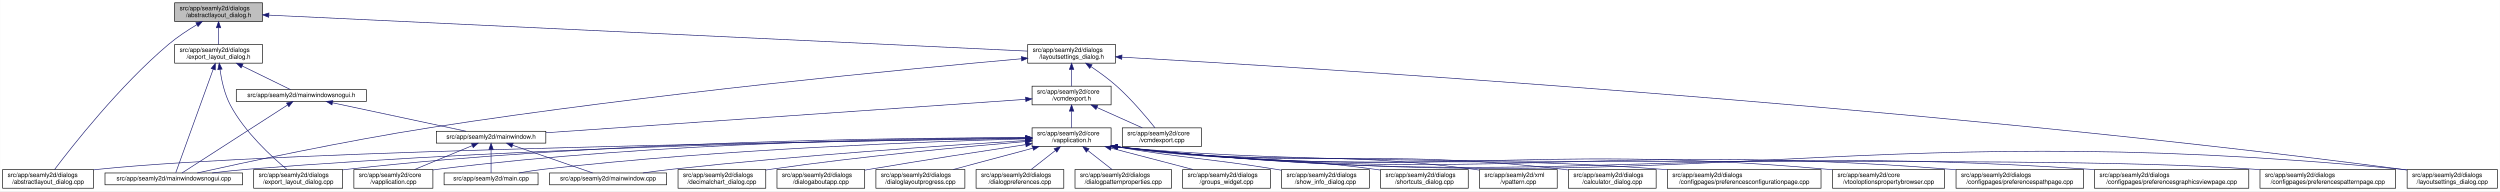
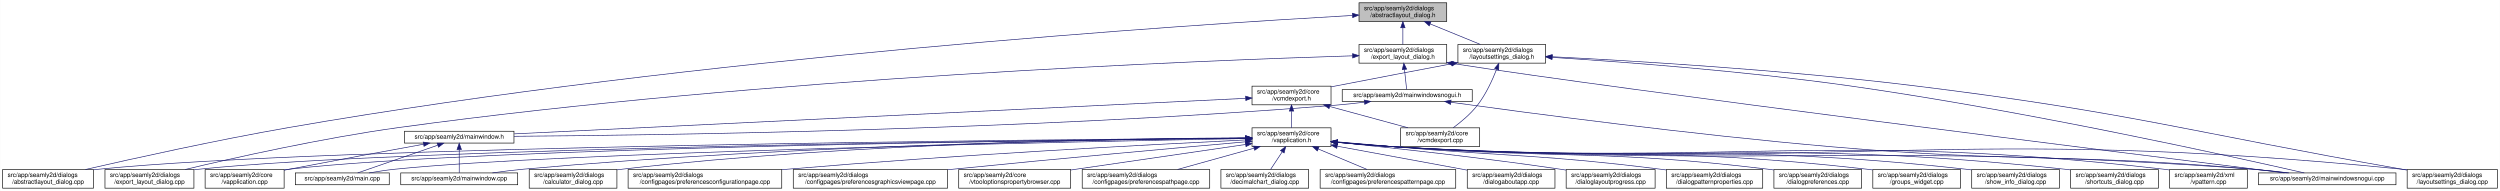
- <svg xmlns="http://www.w3.org/2000/svg" xmlns:xlink="http://www.w3.org/1999/xlink" width="4018pt" height="307pt" viewBox="0.00 0.00 4017.50 307.00">
+ <svg xmlns="http://www.w3.org/2000/svg" xmlns:xlink="http://www.w3.org/1999/xlink" width="4019pt" height="307pt" viewBox="0.00 0.00 4018.50 307.00">
  <g id="graph0" class="graph" transform="scale(1 1) rotate(0) translate(4 303)">
-     <polygon fill="white" stroke="transparent" points="-4,4 -4,-303 4013.5,-303 4013.5,4 -4,4" />
+     <polygon fill="white" stroke="transparent" points="-4,4 -4,-303 4014.5,-303 4014.5,4 -4,4" />
    <g id="node1" class="node">
      <g id="a_node1">
        <a xlink:title=" ">
-           <polygon fill="#bfbfbf" stroke="black" points="276.5,-268.5 276.5,-298.5 417.5,-298.5 417.5,-268.5 276.5,-268.5" />
-           <text text-anchor="start" x="284.5" y="-286.5" font-family="Helvetica,sans-Serif" font-size="10.00">src/app/seamly2d/dialogs</text>
-           <text text-anchor="middle" x="347" y="-275.5" font-family="Helvetica,sans-Serif" font-size="10.00">/abstractlayout_dialog.h</text>
+           <polygon fill="#bfbfbf" stroke="black" points="2180.5,-268.5 2180.5,-298.5 2321.5,-298.5 2321.5,-268.5 2180.5,-268.5" />
+           <text text-anchor="start" x="2188.5" y="-286.5" font-family="Helvetica,sans-Serif" font-size="10.00">src/app/seamly2d/dialogs</text>
+           <text text-anchor="middle" x="2251" y="-275.5" font-family="Helvetica,sans-Serif" font-size="10.00">/abstractlayout_dialog.h</text>
        </a>
      </g>
    </g>
    <g id="node2" class="node">
      <g id="a_node2">
        <a xlink:href="../../dd/db4/abstractlayout__dialog_8cpp.html" target="_top" xlink:title=" ">
          <polygon fill="white" stroke="black" points="0,-0.5 0,-30.5 146,-30.5 146,-0.5 0,-0.5" />
          <text text-anchor="start" x="8" y="-18.5" font-family="Helvetica,sans-Serif" font-size="10.00">src/app/seamly2d/dialogs</text>
          <text text-anchor="middle" x="73" y="-7.5" font-family="Helvetica,sans-Serif" font-size="10.00">/abstractlayout_dialog.cpp</text>
        </a>
      </g>
    </g>
    <g id="edge1" class="edge">
-       <path fill="none" stroke="midnightblue" d="M312.15,-263.36C297.57,-254.64 280.83,-243.66 267,-232 187.91,-165.32 110.79,-66.83 83.44,-30.56" />
-       <polygon fill="midnightblue" stroke="midnightblue" points="310.51,-266.45 320.91,-268.48 314.05,-260.41 310.51,-266.45" />
+       <path fill="none" stroke="midnightblue" d="M2169.87,-278.17C1915.93,-263.76 1114.21,-211.74 460,-98 343.65,-77.77 208.95,-47.93 133.08,-30.53" />
+       <polygon fill="midnightblue" stroke="midnightblue" points="2169.94,-281.68 2180.12,-278.75 2170.33,-274.69 2169.94,-281.68" />
    </g>
    <g id="node3" class="node">
      <g id="a_node3">
        <a xlink:href="../../d1/d8e/export__layout__dialog_8h.html" target="_top" xlink:title=" ">
-           <polygon fill="white" stroke="black" points="276.5,-201.5 276.5,-231.5 417.5,-231.5 417.5,-201.5 276.5,-201.5" />
-           <text text-anchor="start" x="284.5" y="-219.5" font-family="Helvetica,sans-Serif" font-size="10.00">src/app/seamly2d/dialogs</text>
-           <text text-anchor="middle" x="347" y="-208.5" font-family="Helvetica,sans-Serif" font-size="10.00">/export_layout_dialog.h</text>
+           <polygon fill="white" stroke="black" points="2180.5,-201.5 2180.5,-231.5 2321.5,-231.5 2321.5,-201.5 2180.5,-201.5" />
+           <text text-anchor="start" x="2188.5" y="-219.5" font-family="Helvetica,sans-Serif" font-size="10.00">src/app/seamly2d/dialogs</text>
+           <text text-anchor="middle" x="2251" y="-208.5" font-family="Helvetica,sans-Serif" font-size="10.00">/export_layout_dialog.h</text>
        </a>
      </g>
    </g>
    <g id="edge2" class="edge">
-       <path fill="none" stroke="midnightblue" d="M347,-258.11C347,-249.15 347,-239.32 347,-231.58" />
-       <polygon fill="midnightblue" stroke="midnightblue" points="343.5,-258.4 347,-268.4 350.5,-258.4 343.5,-258.4" />
+       <path fill="none" stroke="midnightblue" d="M2251,-258.11C2251,-249.15 2251,-239.32 2251,-231.58" />
+       <polygon fill="midnightblue" stroke="midnightblue" points="2247.5,-258.4 2251,-268.4 2254.5,-258.4 2247.5,-258.4" />
    </g>
    <g id="node11" class="node">
      <g id="a_node11">
        <a xlink:href="../../d3/dd8/layoutsettings__dialog_8h.html" target="_top" xlink:title=" ">
-           <polygon fill="white" stroke="black" points="1647.5,-201.5 1647.5,-231.5 1788.5,-231.5 1788.5,-201.5 1647.5,-201.5" />
-           <text text-anchor="start" x="1655.5" y="-219.5" font-family="Helvetica,sans-Serif" font-size="10.00">src/app/seamly2d/dialogs</text>
-           <text text-anchor="middle" x="1718" y="-208.5" font-family="Helvetica,sans-Serif" font-size="10.00">/layoutsettings_dialog.h</text>
+           <polygon fill="white" stroke="black" points="2339.5,-201.5 2339.5,-231.5 2480.5,-231.5 2480.5,-201.5 2339.5,-201.5" />
+           <text text-anchor="start" x="2347.5" y="-219.5" font-family="Helvetica,sans-Serif" font-size="10.00">src/app/seamly2d/dialogs</text>
+           <text text-anchor="middle" x="2410" y="-208.5" font-family="Helvetica,sans-Serif" font-size="10.00">/layoutsettings_dialog.h</text>
        </a>
      </g>
    </g>
    <g id="edge11" class="edge">
-       <path fill="none" stroke="midnightblue" d="M428.16,-278.65C675.09,-266.95 1414.63,-231.88 1647.19,-220.86" />
-       <polygon fill="midnightblue" stroke="midnightblue" points="427.65,-275.17 417.82,-279.14 427.98,-282.16 427.65,-275.17" />
+       <path fill="none" stroke="midnightblue" d="M2294.92,-264.54C2320.37,-254.14 2351.93,-241.24 2375.57,-231.58" />
+       <polygon fill="midnightblue" stroke="midnightblue" points="2293.43,-261.37 2285.5,-268.4 2296.08,-267.85 2293.43,-261.37" />
    </g>
    <g id="node4" class="node">
      <g id="a_node4">
        <a xlink:href="../../dd/d54/export__layout__dialog_8cpp.html" target="_top" xlink:title=" ">
-           <polygon fill="white" stroke="black" points="403.5,-0.5 403.5,-30.5 546.5,-30.5 546.5,-0.5 403.5,-0.5" />
-           <text text-anchor="start" x="411.5" y="-18.5" font-family="Helvetica,sans-Serif" font-size="10.00">src/app/seamly2d/dialogs</text>
-           <text text-anchor="middle" x="475" y="-7.5" font-family="Helvetica,sans-Serif" font-size="10.00">/export_layout_dialog.cpp</text>
+           <polygon fill="white" stroke="black" points="164.5,-0.5 164.5,-30.5 307.5,-30.5 307.5,-0.5 164.5,-0.5" />
+           <text text-anchor="start" x="172.5" y="-18.5" font-family="Helvetica,sans-Serif" font-size="10.00">src/app/seamly2d/dialogs</text>
+           <text text-anchor="middle" x="236" y="-7.5" font-family="Helvetica,sans-Serif" font-size="10.00">/export_layout_dialog.cpp</text>
        </a>
      </g>
    </g>
    <g id="edge3" class="edge">
-       <path fill="none" stroke="midnightblue" d="M349.32,-191.33C351.7,-174.47 356.49,-151.89 366,-134 389.11,-90.51 432.37,-50.99 456.87,-30.74" />
-       <polygon fill="midnightblue" stroke="midnightblue" points="345.82,-191.12 348.07,-201.47 352.76,-191.97 345.82,-191.12" />
+       <path fill="none" stroke="midnightblue" d="M2170.02,-213.26C1933.16,-205.94 1221.51,-178.34 637,-98 513.48,-81.02 370.86,-49.02 293.38,-30.57" />
+       <polygon fill="midnightblue" stroke="midnightblue" points="2170.16,-216.77 2180.26,-213.58 2170.38,-209.77 2170.16,-216.77" />
    </g>
    <g id="node5" class="node">
      <g id="a_node5">
+         <a xlink:href="../../d1/d82/mainwindowsnogui_8h.html" target="_top" xlink:title=" ">
+           <polygon fill="white" stroke="black" points="2153.5,-140 2153.5,-159 2362.5,-159 2362.5,-140 2153.5,-140" />
+           <text text-anchor="middle" x="2258" y="-147" font-family="Helvetica,sans-Serif" font-size="10.00">src/app/seamly2d/mainwindowsnogui.h</text>
+         </a>
+       </g>
+     </g>
+     <g id="edge4" class="edge">
+       <path fill="none" stroke="midnightblue" d="M2253.61,-191.25C2254.82,-180.02 2256.18,-167.38 2257.06,-159.19" />
+       <polygon fill="midnightblue" stroke="midnightblue" points="2250.11,-191.08 2252.52,-201.4 2257.07,-191.83 2250.11,-191.08" />
+     </g>
+     <g id="node10" class="node">
+       <g id="a_node10">
        <a xlink:href="../../d8/de8/mainwindowsnogui_8cpp.html" target="_top" xlink:title=" ">
-           <polygon fill="white" stroke="black" points="164.5,-6 164.5,-25 385.5,-25 385.5,-6 164.5,-6" />
-           <text text-anchor="middle" x="275" y="-13" font-family="Helvetica,sans-Serif" font-size="10.00">src/app/seamly2d/mainwindowsnogui.cpp</text>
-         </a>
-       </g>
-     </g>
-     <g id="edge4" class="edge">
-       <path fill="none" stroke="midnightblue" d="M338.33,-191.53C322.29,-147.21 288.7,-54.38 278.21,-25.36" />
-       <polygon fill="midnightblue" stroke="midnightblue" points="335.13,-192.98 341.82,-201.19 341.71,-190.59 335.13,-192.98" />
+           <polygon fill="white" stroke="black" points="3626.5,-6 3626.5,-25 3847.5,-25 3847.5,-6 3626.5,-6" />
+           <text text-anchor="middle" x="3737" y="-13" font-family="Helvetica,sans-Serif" font-size="10.00">src/app/seamly2d/mainwindowsnogui.cpp</text>
+         </a>
+       </g>
+     </g>
+     <g id="edge10" class="edge">
+       <path fill="none" stroke="midnightblue" d="M2331.84,-200.76C2614.51,-156.91 3426.31,-55.17 3668.22,-25.04" />
+       <polygon fill="midnightblue" stroke="midnightblue" points="2330.94,-197.35 2321.6,-202.36 2332.03,-204.27 2330.94,-197.35" />
    </g>
    <g id="node6" class="node">
      <g id="a_node6">
-         <a xlink:href="../../d1/d82/mainwindowsnogui_8h.html" target="_top" xlink:title=" ">
-           <polygon fill="white" stroke="black" points="375.5,-140 375.5,-159 584.5,-159 584.5,-140 375.5,-140" />
-           <text text-anchor="middle" x="480" y="-147" font-family="Helvetica,sans-Serif" font-size="10.00">src/app/seamly2d/mainwindowsnogui.h</text>
+         <a xlink:href="../../d9/d53/mainwindow_8h.html" target="_top" xlink:title=" ">
+           <polygon fill="white" stroke="black" points="646,-73 646,-92 822,-92 822,-73 646,-73" />
+           <text text-anchor="middle" x="734" y="-80" font-family="Helvetica,sans-Serif" font-size="10.00">src/app/seamly2d/mainwindow.h</text>
        </a>
      </g>
    </g>
    <g id="edge5" class="edge">
-       <path fill="none" stroke="midnightblue" d="M384.92,-196.97C410.47,-184.48 442.97,-168.6 462.59,-159.01" />
-       <polygon fill="midnightblue" stroke="midnightblue" points="383.31,-193.86 375.86,-201.4 386.38,-200.15 383.31,-193.86" />
-     </g>
-     <g id="edge10" class="edge">
-       <path fill="none" stroke="midnightblue" d="M458.02,-134.35C415.4,-106.9 322.68,-47.2 288.23,-25.02" />
-       <polygon fill="midnightblue" stroke="midnightblue" points="456.25,-137.37 466.55,-139.84 460.04,-131.48 456.25,-137.37" />
+       <path fill="none" stroke="midnightblue" d="M2189.1,-138.71C2174.25,-136.89 2158.62,-135.19 2144,-134 1645.03,-93.42 1044.1,-85.45 822.02,-83.88" />
+       <polygon fill="midnightblue" stroke="midnightblue" points="2188.87,-142.21 2199.23,-139.99 2189.75,-135.27 2188.87,-142.21" />
+     </g>
+     <g id="edge9" class="edge">
+       <path fill="none" stroke="midnightblue" d="M2328.25,-138.57C2451.88,-121.45 2716.5,-86.35 2941,-67 3240.76,-41.16 3317.26,-57.06 3617,-31 3635.29,-29.41 3655.1,-27.21 3673.25,-25.01" />
+       <polygon fill="midnightblue" stroke="midnightblue" points="2327.59,-135.13 2318.16,-139.98 2328.55,-142.07 2327.59,-135.13" />
    </g>
    <g id="node7" class="node">
      <g id="a_node7">
-         <a xlink:href="../../d9/d53/mainwindow_8h.html" target="_top" xlink:title=" ">
-           <polygon fill="white" stroke="black" points="697,-73 697,-92 873,-92 873,-73 697,-73" />
-           <text text-anchor="middle" x="785" y="-80" font-family="Helvetica,sans-Serif" font-size="10.00">src/app/seamly2d/mainwindow.h</text>
+         <a xlink:href="../../d3/dd8/vapplication_8cpp.html" target="_top" xlink:title=" ">
+           <polygon fill="white" stroke="black" points="325.5,-0.5 325.5,-30.5 452.5,-30.5 452.5,-0.5 325.5,-0.5" />
+           <text text-anchor="start" x="333.5" y="-18.5" font-family="Helvetica,sans-Serif" font-size="10.00">src/app/seamly2d/core</text>
+           <text text-anchor="middle" x="389" y="-7.5" font-family="Helvetica,sans-Serif" font-size="10.00">/vapplication.cpp</text>
        </a>
      </g>
    </g>
    <g id="edge6" class="edge">
-       <path fill="none" stroke="midnightblue" d="M530.19,-137.8C590.21,-125.01 689.48,-103.86 744.72,-92.08" />
-       <polygon fill="midnightblue" stroke="midnightblue" points="529.24,-134.43 520.19,-139.94 530.7,-141.27 529.24,-134.43" />
+       <path fill="none" stroke="midnightblue" d="M676.66,-71.16C621.38,-61.14 535.4,-45.37 461,-31 458.25,-30.47 455.43,-29.92 452.59,-29.36" />
+       <polygon fill="midnightblue" stroke="midnightblue" points="676.15,-74.63 686.61,-72.97 677.4,-67.74 676.15,-74.63" />
    </g>
    <g id="node8" class="node">
      <g id="a_node8">
-         <a xlink:href="../../d3/dd8/vapplication_8cpp.html" target="_top" xlink:title=" ">
-           <polygon fill="white" stroke="black" points="564.5,-0.5 564.5,-30.5 691.5,-30.5 691.5,-0.5 564.5,-0.5" />
-           <text text-anchor="start" x="572.5" y="-18.5" font-family="Helvetica,sans-Serif" font-size="10.00">src/app/seamly2d/core</text>
-           <text text-anchor="middle" x="628" y="-7.5" font-family="Helvetica,sans-Serif" font-size="10.00">/vapplication.cpp</text>
+         <a xlink:href="../../dc/d14/app_2seamly2d_2main_8cpp.html" target="_top" xlink:title=" ">
+           <polygon fill="white" stroke="black" points="470.5,-6 470.5,-25 621.5,-25 621.5,-6 470.5,-6" />
+           <text text-anchor="middle" x="546" y="-13" font-family="Helvetica,sans-Serif" font-size="10.00">src/app/seamly2d/main.cpp</text>
        </a>
      </g>
    </g>
    <g id="edge7" class="edge">
-       <path fill="none" stroke="midnightblue" d="M754.6,-68.91C728.01,-57.91 689.45,-41.94 661.88,-30.53" />
-       <polygon fill="midnightblue" stroke="midnightblue" points="753.57,-72.28 764.15,-72.87 756.25,-65.81 753.57,-72.28" />
+       <path fill="none" stroke="midnightblue" d="M699.11,-69.44C661.81,-56.54 603.63,-36.42 570.77,-25.06" />
+       <polygon fill="midnightblue" stroke="midnightblue" points="698.44,-72.91 709.04,-72.87 700.73,-66.29 698.44,-72.91" />
    </g>
    <g id="node9" class="node">
      <g id="a_node9">
-         <a xlink:href="../../dc/d14/app_2seamly2d_2main_8cpp.html" target="_top" xlink:title=" ">
-           <polygon fill="white" stroke="black" points="709.5,-6 709.5,-25 860.5,-25 860.5,-6 709.5,-6" />
-           <text text-anchor="middle" x="785" y="-13" font-family="Helvetica,sans-Serif" font-size="10.00">src/app/seamly2d/main.cpp</text>
+         <a xlink:href="../../d8/dd9/mainwindow_8cpp.html" target="_top" xlink:title=" ">
+           <polygon fill="white" stroke="black" points="640,-6 640,-25 828,-25 828,-6 640,-6" />
+           <text text-anchor="middle" x="734" y="-13" font-family="Helvetica,sans-Serif" font-size="10.00">src/app/seamly2d/mainwindow.cpp</text>
        </a>
      </g>
    </g>
    <g id="edge8" class="edge">
-       <path fill="none" stroke="midnightblue" d="M785,-62.54C785,-50.17 785,-34.62 785,-25.13" />
-       <polygon fill="midnightblue" stroke="midnightblue" points="781.5,-62.73 785,-72.73 788.5,-62.73 781.5,-62.73" />
-     </g>
-     <g id="node10" class="node">
-       <g id="a_node10">
-         <a xlink:href="../../d8/dd9/mainwindow_8cpp.html" target="_top" xlink:title=" ">
-           <polygon fill="white" stroke="black" points="879,-6 879,-25 1067,-25 1067,-6 879,-6" />
-           <text text-anchor="middle" x="973" y="-13" font-family="Helvetica,sans-Serif" font-size="10.00">src/app/seamly2d/mainwindow.cpp</text>
-         </a>
-       </g>
-     </g>
-     <g id="edge9" class="edge">
-       <path fill="none" stroke="midnightblue" d="M819.89,-69.44C857.19,-56.54 915.37,-36.42 948.23,-25.06" />
-       <polygon fill="midnightblue" stroke="midnightblue" points="818.27,-66.29 809.96,-72.87 820.56,-72.91 818.27,-66.29" />
+       <path fill="none" stroke="midnightblue" d="M734,-62.54C734,-50.17 734,-34.62 734,-25.13" />
+       <polygon fill="midnightblue" stroke="midnightblue" points="730.5,-62.73 734,-72.73 737.5,-62.73 730.5,-62.73" />
    </g>
    <g id="edge40" class="edge">
-       <path fill="none" stroke="midnightblue" d="M1637.39,-208.55C1463.42,-193.06 1040.01,-152.72 688,-98 548.8,-76.36 385.09,-41.11 312.68,-25" />
-       <polygon fill="midnightblue" stroke="midnightblue" points="1637.22,-212.05 1647.49,-209.45 1637.84,-205.08 1637.22,-212.05" />
+       <path fill="none" stroke="midnightblue" d="M2491.12,-210.75C2600.15,-203.77 2799.82,-188.94 2969,-165 3252.38,-124.91 3589.68,-50.18 3700.06,-25.02" />
+       <polygon fill="midnightblue" stroke="midnightblue" points="2490.62,-207.27 2480.86,-211.4 2491.06,-214.26 2490.62,-207.27" />
    </g>
    <g id="node12" class="node">
      <g id="a_node12">
        <a xlink:href="../../dd/d57/vcmdexport_8h.html" target="_top" xlink:title=" ">
-           <polygon fill="white" stroke="black" points="1654.5,-134.5 1654.5,-164.5 1781.5,-164.5 1781.5,-134.5 1654.5,-134.5" />
-           <text text-anchor="start" x="1662.5" y="-152.5" font-family="Helvetica,sans-Serif" font-size="10.00">src/app/seamly2d/core</text>
-           <text text-anchor="middle" x="1718" y="-141.5" font-family="Helvetica,sans-Serif" font-size="10.00">/vcmdexport.h</text>
+           <polygon fill="white" stroke="black" points="2008.5,-134.5 2008.5,-164.5 2135.5,-164.5 2135.5,-134.5 2008.5,-134.5" />
+           <text text-anchor="start" x="2016.5" y="-152.5" font-family="Helvetica,sans-Serif" font-size="10.00">src/app/seamly2d/core</text>
+           <text text-anchor="middle" x="2072" y="-141.5" font-family="Helvetica,sans-Serif" font-size="10.00">/vcmdexport.h</text>
        </a>
      </g>
    </g>
    <g id="edge12" class="edge">
-       <path fill="none" stroke="midnightblue" d="M1718,-191.11C1718,-182.15 1718,-172.32 1718,-164.58" />
-       <polygon fill="midnightblue" stroke="midnightblue" points="1714.5,-191.4 1718,-201.4 1721.5,-191.4 1714.5,-191.4" />
-     </g>
-     <g id="node26" class="node">
-       <g id="a_node26">
+       <path fill="none" stroke="midnightblue" d="M2329.42,-200.44C2276.65,-190.52 2206.19,-177.17 2144,-165 2141.25,-164.46 2138.44,-163.91 2135.6,-163.35" />
+       <polygon fill="midnightblue" stroke="midnightblue" points="2328.92,-203.91 2339.39,-202.32 2330.21,-197.03 2328.92,-203.91" />
+     </g>
+     <g id="node25" class="node">
+       <g id="a_node25">
        <a xlink:href="../../d0/dfa/layoutsettings__dialog_8cpp.html" target="_top" xlink:title=" ">
-           <polygon fill="white" stroke="black" points="3864.5,-0.5 3864.5,-30.5 4009.5,-30.5 4009.5,-0.5 3864.5,-0.5" />
-           <text text-anchor="start" x="3872.5" y="-18.5" font-family="Helvetica,sans-Serif" font-size="10.00">src/app/seamly2d/dialogs</text>
-           <text text-anchor="middle" x="3937" y="-7.5" font-family="Helvetica,sans-Serif" font-size="10.00">/layoutsettings_dialog.cpp</text>
+           <polygon fill="white" stroke="black" points="3865.5,-0.5 3865.5,-30.5 4010.5,-30.5 4010.5,-0.5 3865.5,-0.5" />
+           <text text-anchor="start" x="3873.5" y="-18.5" font-family="Helvetica,sans-Serif" font-size="10.00">src/app/seamly2d/dialogs</text>
+           <text text-anchor="middle" x="3938" y="-7.5" font-family="Helvetica,sans-Serif" font-size="10.00">/layoutsettings_dialog.cpp</text>
        </a>
      </g>
    </g>
    <g id="edge39" class="edge">
-       <path fill="none" stroke="midnightblue" d="M1799,-211.11C2082.59,-195.19 3056.74,-135.83 3855,-31 3858.01,-30.6 3861.08,-30.18 3864.17,-29.72" />
-       <polygon fill="midnightblue" stroke="midnightblue" points="1798.6,-207.63 1788.81,-211.68 1798.99,-214.62 1798.6,-207.63" />
+       <path fill="none" stroke="midnightblue" d="M2491.25,-211.77C2616.65,-205.47 2864.74,-190.81 3074,-165 3424.4,-121.79 3509.23,-91.88 3857,-31 3859.67,-30.53 3862.4,-30.05 3865.15,-29.57" />
+       <polygon fill="midnightblue" stroke="midnightblue" points="2490.78,-208.29 2480.97,-212.29 2491.13,-215.29 2490.78,-208.29" />
    </g>
    <g id="node30" class="node">
      <g id="a_node30">
        <a xlink:href="../../df/d9b/vcmdexport_8cpp.html" target="_top" xlink:title=" ">
-           <polygon fill="white" stroke="black" points="1799.5,-67.5 1799.5,-97.5 1926.5,-97.5 1926.5,-67.5 1799.5,-67.5" />
-           <text text-anchor="start" x="1807.5" y="-85.5" font-family="Helvetica,sans-Serif" font-size="10.00">src/app/seamly2d/core</text>
-           <text text-anchor="middle" x="1863" y="-74.5" font-family="Helvetica,sans-Serif" font-size="10.00">/vcmdexport.cpp</text>
+           <polygon fill="white" stroke="black" points="2247.5,-67.5 2247.5,-97.5 2374.5,-97.5 2374.5,-67.5 2247.5,-67.5" />
+           <text text-anchor="start" x="2255.5" y="-85.5" font-family="Helvetica,sans-Serif" font-size="10.00">src/app/seamly2d/core</text>
+           <text text-anchor="middle" x="2311" y="-74.5" font-family="Helvetica,sans-Serif" font-size="10.00">/vcmdexport.cpp</text>
        </a>
      </g>
    </g>
    <g id="edge38" class="edge">
-       <path fill="none" stroke="midnightblue" d="M1749.4,-195.76C1762.47,-186.98 1777.48,-176.12 1790,-165 1814.15,-143.56 1838.42,-114.66 1852,-97.65" />
-       <polygon fill="midnightblue" stroke="midnightblue" points="1747.14,-193.06 1740.72,-201.49 1750.99,-198.91 1747.14,-193.06" />
+       <path fill="none" stroke="midnightblue" d="M2401.63,-191.45C2394.96,-174.37 2384.52,-151.46 2371,-134 2360,-119.79 2344.39,-106.81 2331.85,-97.56" />
+       <polygon fill="midnightblue" stroke="midnightblue" points="2398.5,-193.08 2405.28,-201.23 2405.06,-190.63 2398.5,-193.08" />
    </g>
    <g id="edge37" class="edge">
-       <path fill="none" stroke="midnightblue" d="M1644.14,-143.35C1474.23,-131.52 1056.24,-102.4 873.23,-89.65" />
-       <polygon fill="midnightblue" stroke="midnightblue" points="1644.02,-146.85 1654.24,-144.06 1644.51,-139.87 1644.02,-146.85" />
+       <path fill="none" stroke="midnightblue" d="M1998.13,-144.91C1768.92,-133.78 1070.34,-99.84 822.42,-87.8" />
+       <polygon fill="midnightblue" stroke="midnightblue" points="1998.21,-148.42 2008.37,-145.41 1998.55,-141.43 1998.21,-148.42" />
    </g>
    <g id="node13" class="node">
      <g id="a_node13">
        <a xlink:href="../../d9/d02/vapplication_8h.html" target="_top" xlink:title=" ">
-           <polygon fill="white" stroke="black" points="1654.5,-67.5 1654.5,-97.5 1781.5,-97.5 1781.5,-67.5 1654.5,-67.5" />
-           <text text-anchor="start" x="1662.5" y="-85.5" font-family="Helvetica,sans-Serif" font-size="10.00">src/app/seamly2d/core</text>
-           <text text-anchor="middle" x="1718" y="-74.5" font-family="Helvetica,sans-Serif" font-size="10.00">/vapplication.h</text>
+           <polygon fill="white" stroke="black" points="2008.5,-67.5 2008.5,-97.5 2135.5,-97.5 2135.5,-67.5 2008.5,-67.5" />
+           <text text-anchor="start" x="2016.5" y="-85.5" font-family="Helvetica,sans-Serif" font-size="10.00">src/app/seamly2d/core</text>
+           <text text-anchor="middle" x="2072" y="-74.5" font-family="Helvetica,sans-Serif" font-size="10.00">/vapplication.h</text>
        </a>
      </g>
    </g>
    <g id="edge13" class="edge">
-       <path fill="none" stroke="midnightblue" d="M1718,-124.11C1718,-115.15 1718,-105.32 1718,-97.58" />
-       <polygon fill="midnightblue" stroke="midnightblue" points="1714.5,-124.4 1718,-134.4 1721.5,-124.4 1714.5,-124.4" />
+       <path fill="none" stroke="midnightblue" d="M2072,-124.11C2072,-115.15 2072,-105.32 2072,-97.58" />
+       <polygon fill="midnightblue" stroke="midnightblue" points="2068.5,-124.4 2072,-134.4 2075.5,-124.4 2068.5,-124.4" />
    </g>
    <g id="edge36" class="edge">
-       <path fill="none" stroke="midnightblue" d="M1758.67,-130.27C1781.76,-119.92 1810.24,-107.15 1831.6,-97.58" />
-       <polygon fill="midnightblue" stroke="midnightblue" points="1757.16,-127.11 1749.46,-134.4 1760.02,-133.5 1757.16,-127.11" />
+       <path fill="none" stroke="midnightblue" d="M2133.22,-131.85C2172.19,-121.25 2222.1,-107.68 2259.12,-97.61" />
+       <polygon fill="midnightblue" stroke="midnightblue" points="2132.3,-128.47 2123.57,-134.48 2134.13,-135.23 2132.3,-128.47" />
+     </g>
+     <g id="edge15" class="edge">
+       <path fill="none" stroke="midnightblue" d="M1998.4,-81.03C1692.75,-78.83 522.44,-68.12 155,-31 152.12,-30.71 149.2,-30.38 146.24,-30.01" />
+       <polygon fill="midnightblue" stroke="midnightblue" points="1998.45,-84.53 2008.48,-81.1 1998.5,-77.53 1998.45,-84.53" />
+     </g>
+     <g id="edge27" class="edge">
+       <path fill="none" stroke="midnightblue" d="M1998,-80.86C1708.18,-78.11 649.91,-65.86 316,-31 313.33,-30.72 310.62,-30.4 307.88,-30.06" />
+       <polygon fill="midnightblue" stroke="midnightblue" points="1998.35,-84.36 2008.39,-80.95 1998.42,-77.36 1998.35,-84.36" />
    </g>
    <g id="edge14" class="edge">
-       <path fill="none" stroke="midnightblue" d="M1644.17,-80.51C1375.36,-76.7 449.27,-61.61 155,-31 152.12,-30.7 149.2,-30.36 146.24,-29.99" />
-       <polygon fill="midnightblue" stroke="midnightblue" points="1644.16,-84.01 1654.21,-80.65 1644.26,-77.01 1644.16,-84.01" />
-     </g>
-     <g id="edge27" class="edge">
-       <path fill="none" stroke="midnightblue" d="M1644.3,-81.77C1460.06,-81.68 964.77,-76.82 555,-31 552.33,-30.7 549.62,-30.37 546.89,-30.01" />
-       <polygon fill="midnightblue" stroke="midnightblue" points="1644.42,-85.27 1654.42,-81.77 1644.42,-78.27 1644.42,-85.27" />
+       <path fill="none" stroke="midnightblue" d="M1998.21,-80.83C1724.13,-78.08 764.78,-66.1 461,-31 458.21,-30.68 455.37,-30.3 452.51,-29.89" />
+       <polygon fill="midnightblue" stroke="midnightblue" points="1998.41,-84.33 2008.45,-80.93 1998.48,-77.33 1998.41,-84.33" />
+     </g>
+     <g id="edge32" class="edge">
+       <path fill="none" stroke="midnightblue" d="M1998.05,-80.22C1742.88,-75.59 900.26,-58.56 631,-31 617.3,-29.6 602.47,-27.33 589.09,-25" />
+       <polygon fill="midnightblue" stroke="midnightblue" points="1998.25,-83.72 2008.32,-80.4 1998.38,-76.72 1998.25,-83.72" />
+     </g>
+     <g id="edge35" class="edge">
+       <path fill="none" stroke="midnightblue" d="M1997.97,-81.02C1805.93,-79.24 1276.12,-70.79 837,-31 820.81,-29.53 803.28,-27.31 787.34,-25.03" />
+       <polygon fill="midnightblue" stroke="midnightblue" points="1998.19,-84.53 2008.22,-81.12 1998.26,-77.53 1998.19,-84.53" />
    </g>
    <g id="edge33" class="edge">
-       <path fill="none" stroke="midnightblue" d="M1644.01,-80.83C1442.86,-78.55 869.27,-68.95 394,-31 375.33,-29.51 355.08,-27.27 336.66,-25" />
-       <polygon fill="midnightblue" stroke="midnightblue" points="1644.12,-84.33 1654.16,-80.95 1644.2,-77.33 1644.12,-84.33" />
-     </g>
-     <g id="edge16" class="edge">
-       <path fill="none" stroke="midnightblue" d="M1644.05,-81.6C1475.76,-81.01 1051.51,-74.86 700,-31 697.22,-30.65 694.38,-30.26 691.52,-29.83" />
-       <polygon fill="midnightblue" stroke="midnightblue" points="1644.27,-85.1 1654.28,-81.63 1644.29,-78.1 1644.27,-85.1" />
-     </g>
-     <g id="edge30" class="edge">
-       <path fill="none" stroke="midnightblue" d="M1644.22,-79.82C1496.71,-75.87 1155.1,-63.71 870,-31 856.76,-29.48 842.46,-27.27 829.42,-25.02" />
-       <polygon fill="midnightblue" stroke="midnightblue" points="1644.41,-83.33 1654.5,-80.09 1644.59,-76.33 1644.41,-83.33" />
-     </g>
-     <g id="edge35" class="edge">
-       <path fill="none" stroke="midnightblue" d="M1643.95,-77.16C1524.32,-69.81 1281.18,-53.49 1076,-31 1060.74,-29.33 1044.26,-27.17 1029.05,-25.03" />
-       <polygon fill="midnightblue" stroke="midnightblue" points="1643.9,-80.66 1654.09,-77.78 1644.32,-73.67 1643.9,-80.66" />
+       <path fill="none" stroke="midnightblue" d="M2145.76,-74.09C2174.51,-71.45 2207.77,-68.71 2238,-67 2850.12,-32.31 3005.54,-75.82 3617,-31 3636.15,-29.6 3656.94,-27.34 3675.75,-25.03" />
+       <polygon fill="midnightblue" stroke="midnightblue" points="2145.42,-70.6 2135.78,-75.01 2146.07,-77.57 2145.42,-70.6" />
    </g>
    <g id="node14" class="node">
      <g id="a_node14">
        <a xlink:href="../../d7/dfa/calculator__dialog_8cpp.html" target="_top" xlink:title=" ">
-           <polygon fill="white" stroke="black" points="2516.5,-0.5 2516.5,-30.5 2657.5,-30.5 2657.5,-0.5 2516.5,-0.5" />
-           <text text-anchor="start" x="2524.5" y="-18.5" font-family="Helvetica,sans-Serif" font-size="10.00">src/app/seamly2d/dialogs</text>
-           <text text-anchor="middle" x="2587" y="-7.5" font-family="Helvetica,sans-Serif" font-size="10.00">/calculator_dialog.cpp</text>
-         </a>
-       </g>
-     </g>
-     <g id="edge15" class="edge">
-       <path fill="none" stroke="midnightblue" d="M1791.44,-66.95C2108.34,-28.21 2193.28,-67.15 2507,-31 2510.08,-30.64 2513.23,-30.24 2516.4,-29.81" />
-       <polygon fill="midnightblue" stroke="midnightblue" points="1791.01,-63.47 1781.52,-68.18 1791.87,-70.42 1791.01,-63.47" />
+           <polygon fill="white" stroke="black" points="846.5,-0.5 846.5,-30.5 987.5,-30.5 987.5,-0.5 846.5,-0.5" />
+           <text text-anchor="start" x="854.5" y="-18.5" font-family="Helvetica,sans-Serif" font-size="10.00">src/app/seamly2d/dialogs</text>
+           <text text-anchor="middle" x="917" y="-7.5" font-family="Helvetica,sans-Serif" font-size="10.00">/calculator_dialog.cpp</text>
+         </a>
+       </g>
+     </g>
+     <g id="edge16" class="edge">
+       <path fill="none" stroke="midnightblue" d="M1998.29,-81.45C1823.61,-80.59 1371.03,-74.02 996,-31 993.23,-30.68 990.41,-30.33 987.56,-29.94" />
+       <polygon fill="midnightblue" stroke="midnightblue" points="1998.38,-84.95 2008.39,-81.5 1998.41,-77.95 1998.38,-84.95" />
    </g>
    <g id="node15" class="node">
      <g id="a_node15">
        <a xlink:href="../../d2/d2d/preferencesconfigurationpage_8cpp.html" target="_top" xlink:title=" ">
-           <polygon fill="white" stroke="black" points="2675.5,-0.5 2675.5,-30.5 2922.5,-30.5 2922.5,-0.5 2675.5,-0.5" />
-           <text text-anchor="start" x="2683.5" y="-18.5" font-family="Helvetica,sans-Serif" font-size="10.00">src/app/seamly2d/dialogs</text>
-           <text text-anchor="middle" x="2799" y="-7.5" font-family="Helvetica,sans-Serif" font-size="10.00">/configpages/preferencesconfigurationpage.cpp</text>
+           <polygon fill="white" stroke="black" points="1005.5,-0.5 1005.5,-30.5 1252.5,-30.5 1252.5,-0.5 1005.5,-0.5" />
+           <text text-anchor="start" x="1013.5" y="-18.5" font-family="Helvetica,sans-Serif" font-size="10.00">src/app/seamly2d/dialogs</text>
+           <text text-anchor="middle" x="1129" y="-7.5" font-family="Helvetica,sans-Serif" font-size="10.00">/configpages/preferencesconfigurationpage.cpp</text>
        </a>
      </g>
    </g>
    <g id="edge17" class="edge">
-       <path fill="none" stroke="midnightblue" d="M1791.59,-66.94C2178.6,-21.06 2280.75,-59.88 2666,-31 2669.13,-30.77 2672.29,-30.52 2675.49,-30.25" />
-       <polygon fill="midnightblue" stroke="midnightblue" points="1791.03,-63.48 1781.52,-68.14 1791.86,-70.43 1791.03,-63.48" />
+       <path fill="none" stroke="midnightblue" d="M1998.03,-78.04C1855.48,-71.11 1532.83,-54.19 1262,-31 1258.88,-30.73 1255.71,-30.45 1252.52,-30.16" />
+       <polygon fill="midnightblue" stroke="midnightblue" points="1998.24,-81.55 2008.39,-78.54 1998.57,-74.56 1998.24,-81.55" />
    </g>
    <g id="node16" class="node">
      <g id="a_node16">
-         <a xlink:href="../../d2/d00/vtooloptionspropertybrowser_8cpp.html" target="_top" xlink:title=" ">
-           <polygon fill="white" stroke="black" points="2941,-0.5 2941,-30.5 3121,-30.5 3121,-0.5 2941,-0.5" />
-           <text text-anchor="start" x="2949" y="-18.5" font-family="Helvetica,sans-Serif" font-size="10.00">src/app/seamly2d/core</text>
-           <text text-anchor="middle" x="3031" y="-7.5" font-family="Helvetica,sans-Serif" font-size="10.00">/vtooloptionspropertybrowser.cpp</text>
+         <a xlink:href="../../d9/d70/preferencesgraphicsviewpage_8cpp.html" target="_top" xlink:title=" ">
+           <polygon fill="white" stroke="black" points="1271,-0.5 1271,-30.5 1519,-30.5 1519,-0.5 1271,-0.5" />
+           <text text-anchor="start" x="1279" y="-18.5" font-family="Helvetica,sans-Serif" font-size="10.00">src/app/seamly2d/dialogs</text>
+           <text text-anchor="middle" x="1395" y="-7.5" font-family="Helvetica,sans-Serif" font-size="10.00">/configpages/preferencesgraphicsviewpage.cpp</text>
        </a>
      </g>
    </g>
    <g id="edge18" class="edge">
-       <path fill="none" stroke="midnightblue" d="M1791.61,-66.95C2296.2,-9.55 2429.51,-75.57 2932,-31 2934.94,-30.74 2937.93,-30.45 2940.94,-30.13" />
-       <polygon fill="midnightblue" stroke="midnightblue" points="1791.05,-63.49 1781.51,-68.11 1791.85,-70.45 1791.05,-63.49" />
+       <path fill="none" stroke="midnightblue" d="M1998.18,-75.02C1893.52,-65.76 1696.05,-47.96 1528,-31 1525.11,-30.71 1522.19,-30.41 1519.24,-30.11" />
+       <polygon fill="midnightblue" stroke="midnightblue" points="1998.05,-78.53 2008.32,-75.92 1998.66,-71.55 1998.05,-78.53" />
    </g>
    <g id="node17" class="node">
      <g id="a_node17">
-         <a xlink:href="../../dc/d20/preferencespathpage_8cpp.html" target="_top" xlink:title=" ">
-           <polygon fill="white" stroke="black" points="3139.5,-0.5 3139.5,-30.5 3344.5,-30.5 3344.5,-0.5 3139.5,-0.5" />
-           <text text-anchor="start" x="3147.5" y="-18.5" font-family="Helvetica,sans-Serif" font-size="10.00">src/app/seamly2d/dialogs</text>
-           <text text-anchor="middle" x="3242" y="-7.5" font-family="Helvetica,sans-Serif" font-size="10.00">/configpages/preferencespathpage.cpp</text>
+         <a xlink:href="../../d2/d00/vtooloptionspropertybrowser_8cpp.html" target="_top" xlink:title=" ">
+           <polygon fill="white" stroke="black" points="1537,-0.5 1537,-30.5 1717,-30.5 1717,-0.5 1537,-0.5" />
+           <text text-anchor="start" x="1545" y="-18.5" font-family="Helvetica,sans-Serif" font-size="10.00">src/app/seamly2d/core</text>
+           <text text-anchor="middle" x="1627" y="-7.5" font-family="Helvetica,sans-Serif" font-size="10.00">/vtooloptionspropertybrowser.cpp</text>
        </a>
      </g>
    </g>
    <g id="edge19" class="edge">
-       <path fill="none" stroke="midnightblue" d="M1791.58,-66.96C2383.73,-0.81 2539.37,-77.05 3130,-31 3133.03,-30.76 3136.1,-30.5 3139.2,-30.22" />
-       <polygon fill="midnightblue" stroke="midnightblue" points="1791.06,-63.5 1781.51,-68.09 1791.84,-70.45 1791.06,-63.5" />
+       <path fill="none" stroke="midnightblue" d="M1998.18,-70.74C1928.12,-60.52 1819.89,-44.73 1726,-31 1723.08,-30.57 1720.11,-30.14 1717.11,-29.7" />
+       <polygon fill="midnightblue" stroke="midnightblue" points="1997.83,-74.22 2008.23,-72.2 1998.84,-67.3 1997.83,-74.22" />
    </g>
    <g id="node18" class="node">
      <g id="a_node18">
-         <a xlink:href="../../d9/d70/preferencesgraphicsviewpage_8cpp.html" target="_top" xlink:title=" ">
-           <polygon fill="white" stroke="black" points="3362,-0.5 3362,-30.5 3610,-30.5 3610,-0.5 3362,-0.5" />
-           <text text-anchor="start" x="3370" y="-18.5" font-family="Helvetica,sans-Serif" font-size="10.00">src/app/seamly2d/dialogs</text>
-           <text text-anchor="middle" x="3486" y="-7.5" font-family="Helvetica,sans-Serif" font-size="10.00">/configpages/preferencesgraphicsviewpage.cpp</text>
+         <a xlink:href="../../dc/d20/preferencespathpage_8cpp.html" target="_top" xlink:title=" ">
+           <polygon fill="white" stroke="black" points="1735.5,-0.5 1735.5,-30.5 1940.5,-30.5 1940.5,-0.5 1735.5,-0.5" />
+           <text text-anchor="start" x="1743.5" y="-18.5" font-family="Helvetica,sans-Serif" font-size="10.00">src/app/seamly2d/dialogs</text>
+           <text text-anchor="middle" x="1838" y="-7.5" font-family="Helvetica,sans-Serif" font-size="10.00">/configpages/preferencespathpage.cpp</text>
        </a>
      </g>
    </g>
    <g id="edge20" class="edge">
-       <path fill="none" stroke="midnightblue" d="M1791.46,-66.98C2482.74,9.11 2663.53,-76.78 3354,-31 3356.53,-30.83 3359.09,-30.65 3361.66,-30.46" />
-       <polygon fill="midnightblue" stroke="midnightblue" points="1791.06,-63.5 1781.51,-68.08 1791.83,-70.46 1791.06,-63.5" />
+       <path fill="none" stroke="midnightblue" d="M2011.57,-64.71C1973.49,-54.14 1924.89,-40.63 1888.8,-30.61" />
+       <polygon fill="midnightblue" stroke="midnightblue" points="2010.94,-68.17 2021.51,-67.48 2012.82,-61.43 2010.94,-68.17" />
    </g>
    <g id="node19" class="node">
      <g id="a_node19">
-         <a xlink:href="../../dc/d63/preferencespatternpage_8cpp.html" target="_top" xlink:title=" ">
-           <polygon fill="white" stroke="black" points="3628,-0.5 3628,-30.5 3846,-30.5 3846,-0.5 3628,-0.5" />
-           <text text-anchor="start" x="3636" y="-18.5" font-family="Helvetica,sans-Serif" font-size="10.00">src/app/seamly2d/dialogs</text>
-           <text text-anchor="middle" x="3737" y="-7.5" font-family="Helvetica,sans-Serif" font-size="10.00">/configpages/preferencespatternpage.cpp</text>
+         <a xlink:href="../../dd/dc2/decimalchart__dialog_8cpp.html" target="_top" xlink:title=" ">
+           <polygon fill="white" stroke="black" points="1958.5,-0.5 1958.5,-30.5 2099.5,-30.5 2099.5,-0.5 1958.5,-0.5" />
+           <text text-anchor="start" x="1966.5" y="-18.5" font-family="Helvetica,sans-Serif" font-size="10.00">src/app/seamly2d/dialogs</text>
+           <text text-anchor="middle" x="2029" y="-7.5" font-family="Helvetica,sans-Serif" font-size="10.00">/decimalchart_dialog.cpp</text>
        </a>
      </g>
    </g>
    <g id="edge21" class="edge">
-       <path fill="none" stroke="midnightblue" d="M1791.6,-66.99C2210.49,-23.29 3216.77,-59.6 3619,-31 3621.88,-30.8 3624.8,-30.57 3627.75,-30.33" />
-       <polygon fill="midnightblue" stroke="midnightblue" points="1791.08,-63.52 1781.51,-68.07 1791.82,-70.48 1791.08,-63.52" />
+       <path fill="none" stroke="midnightblue" d="M2057.03,-58.87C2050.8,-49.46 2043.77,-38.83 2038.31,-30.58" />
+       <polygon fill="midnightblue" stroke="midnightblue" points="2054.23,-60.99 2062.67,-67.4 2060.07,-57.12 2054.23,-60.99" />
    </g>
    <g id="node20" class="node">
      <g id="a_node20">
-         <a xlink:href="../../dd/dc2/decimalchart__dialog_8cpp.html" target="_top" xlink:title=" ">
-           <polygon fill="white" stroke="black" points="1085.5,-0.5 1085.5,-30.5 1226.5,-30.5 1226.5,-0.5 1085.5,-0.5" />
-           <text text-anchor="start" x="1093.5" y="-18.5" font-family="Helvetica,sans-Serif" font-size="10.00">src/app/seamly2d/dialogs</text>
-           <text text-anchor="middle" x="1156" y="-7.5" font-family="Helvetica,sans-Serif" font-size="10.00">/decimalchart_dialog.cpp</text>
+         <a xlink:href="../../dc/d63/preferencespatternpage_8cpp.html" target="_top" xlink:title=" ">
+           <polygon fill="white" stroke="black" points="2118,-0.5 2118,-30.5 2336,-30.5 2336,-0.5 2118,-0.5" />
+           <text text-anchor="start" x="2126" y="-18.5" font-family="Helvetica,sans-Serif" font-size="10.00">src/app/seamly2d/dialogs</text>
+           <text text-anchor="middle" x="2227" y="-7.5" font-family="Helvetica,sans-Serif" font-size="10.00">/configpages/preferencespatternpage.cpp</text>
        </a>
      </g>
    </g>
    <g id="edge22" class="edge">
-       <path fill="none" stroke="midnightblue" d="M1644.05,-75.56C1549.09,-67.52 1379.33,-51.76 1235,-31 1232.24,-30.6 1229.43,-30.18 1226.59,-29.74" />
-       <polygon fill="midnightblue" stroke="midnightblue" points="1643.87,-79.06 1654.13,-76.41 1644.46,-72.08 1643.87,-79.06" />
+       <path fill="none" stroke="midnightblue" d="M2115.15,-63.41C2139.89,-53.03 2170.5,-40.2 2193.43,-30.58" />
+       <polygon fill="midnightblue" stroke="midnightblue" points="2113.5,-60.3 2105.63,-67.4 2116.21,-66.76 2113.5,-60.3" />
    </g>
    <g id="node21" class="node">
      <g id="a_node21">
        <a xlink:href="../../dd/d64/dialogaboutapp_8cpp.html" target="_top" xlink:title=" ">
-           <polygon fill="white" stroke="black" points="1244.5,-0.5 1244.5,-30.5 1385.5,-30.5 1385.5,-0.5 1244.5,-0.5" />
-           <text text-anchor="start" x="1252.5" y="-18.5" font-family="Helvetica,sans-Serif" font-size="10.00">src/app/seamly2d/dialogs</text>
-           <text text-anchor="middle" x="1315" y="-7.5" font-family="Helvetica,sans-Serif" font-size="10.00">/dialogaboutapp.cpp</text>
+           <polygon fill="white" stroke="black" points="2354.5,-0.5 2354.5,-30.5 2495.5,-30.5 2495.5,-0.5 2354.5,-0.5" />
+           <text text-anchor="start" x="2362.5" y="-18.5" font-family="Helvetica,sans-Serif" font-size="10.00">src/app/seamly2d/dialogs</text>
+           <text text-anchor="middle" x="2425" y="-7.5" font-family="Helvetica,sans-Serif" font-size="10.00">/dialogaboutapp.cpp</text>
        </a>
      </g>
    </g>
    <g id="edge23" class="edge">
-       <path fill="none" stroke="midnightblue" d="M1644.03,-70.55C1578.3,-60.68 1479.64,-45.53 1394,-31 1391.25,-30.53 1388.45,-30.05 1385.62,-29.56" />
-       <polygon fill="midnightblue" stroke="midnightblue" points="1643.88,-74.07 1654.29,-72.09 1644.92,-67.14 1643.88,-74.07" />
+       <path fill="none" stroke="midnightblue" d="M2145.52,-67.96C2206.91,-56.66 2293.87,-40.65 2354.42,-29.5" />
+       <polygon fill="midnightblue" stroke="midnightblue" points="2144.72,-64.55 2135.52,-69.8 2145.99,-71.44 2144.72,-64.55" />
    </g>
    <g id="node22" class="node">
      <g id="a_node22">
        <a xlink:href="../../d6/d89/dialoglayoutprogress_8cpp.html" target="_top" xlink:title=" ">
-           <polygon fill="white" stroke="black" points="1403.5,-0.5 1403.5,-30.5 1546.5,-30.5 1546.5,-0.5 1403.5,-0.5" />
-           <text text-anchor="start" x="1411.5" y="-18.5" font-family="Helvetica,sans-Serif" font-size="10.00">src/app/seamly2d/dialogs</text>
-           <text text-anchor="middle" x="1475" y="-7.5" font-family="Helvetica,sans-Serif" font-size="10.00">/dialoglayoutprogress.cpp</text>
+           <polygon fill="white" stroke="black" points="2513.5,-0.5 2513.5,-30.5 2656.5,-30.5 2656.5,-0.5 2513.5,-0.5" />
+           <text text-anchor="start" x="2521.5" y="-18.5" font-family="Helvetica,sans-Serif" font-size="10.00">src/app/seamly2d/dialogs</text>
+           <text text-anchor="middle" x="2585" y="-7.5" font-family="Helvetica,sans-Serif" font-size="10.00">/dialoglayoutprogress.cpp</text>
        </a>
      </g>
    </g>
    <g id="edge24" class="edge">
-       <path fill="none" stroke="midnightblue" d="M1655.75,-64.85C1616.14,-54.25 1565.39,-40.68 1527.75,-30.61" />
-       <polygon fill="midnightblue" stroke="midnightblue" points="1655.01,-68.27 1665.57,-67.48 1656.82,-61.51 1655.01,-68.27" />
+       <path fill="none" stroke="midnightblue" d="M2146.05,-74.23C2232.23,-65.44 2378.74,-49.52 2504,-31 2507.11,-30.54 2510.28,-30.05 2513.48,-29.55" />
+       <polygon fill="midnightblue" stroke="midnightblue" points="2145.44,-70.77 2135.84,-75.26 2146.14,-77.73 2145.44,-70.77" />
    </g>
    <g id="node23" class="node">
      <g id="a_node23">
-         <a xlink:href="../../d5/dc5/dialogpreferences_8cpp.html" target="_top" xlink:title=" ">
-           <polygon fill="white" stroke="black" points="1564.5,-0.5 1564.5,-30.5 1705.5,-30.5 1705.5,-0.5 1564.5,-0.5" />
-           <text text-anchor="start" x="1572.5" y="-18.5" font-family="Helvetica,sans-Serif" font-size="10.00">src/app/seamly2d/dialogs</text>
-           <text text-anchor="middle" x="1635" y="-7.5" font-family="Helvetica,sans-Serif" font-size="10.00">/dialogpreferences.cpp</text>
+         <a xlink:href="../../d5/d18/dialogpatternproperties_8cpp.html" target="_top" xlink:title=" ">
+           <polygon fill="white" stroke="black" points="2674.5,-0.5 2674.5,-30.5 2829.5,-30.5 2829.5,-0.5 2674.5,-0.5" />
+           <text text-anchor="start" x="2682.5" y="-18.5" font-family="Helvetica,sans-Serif" font-size="10.00">src/app/seamly2d/dialogs</text>
+           <text text-anchor="middle" x="2752" y="-7.5" font-family="Helvetica,sans-Serif" font-size="10.00">/dialogpatternproperties.cpp</text>
        </a>
      </g>
    </g>
    <g id="edge25" class="edge">
-       <path fill="none" stroke="midnightblue" d="M1692.04,-61.17C1679.35,-51.23 1664.39,-39.51 1652.97,-30.58" />
-       <polygon fill="midnightblue" stroke="midnightblue" points="1689.96,-63.99 1699.99,-67.4 1694.28,-58.47 1689.96,-63.99" />
+       <path fill="none" stroke="midnightblue" d="M2145.82,-75C2174.59,-72.48 2207.83,-69.59 2238,-67 2427.75,-50.71 2476.03,-54.67 2665,-31 2668.04,-30.62 2671.13,-30.21 2674.26,-29.78" />
+       <polygon fill="midnightblue" stroke="midnightblue" points="2145.5,-71.52 2135.85,-75.88 2146.11,-78.49 2145.5,-71.52" />
    </g>
    <g id="node24" class="node">
      <g id="a_node24">
-         <a xlink:href="../../d5/d18/dialogpatternproperties_8cpp.html" target="_top" xlink:title=" ">
-           <polygon fill="white" stroke="black" points="1723.5,-0.5 1723.5,-30.5 1878.5,-30.5 1878.5,-0.5 1723.5,-0.5" />
-           <text text-anchor="start" x="1731.5" y="-18.5" font-family="Helvetica,sans-Serif" font-size="10.00">src/app/seamly2d/dialogs</text>
-           <text text-anchor="middle" x="1801" y="-7.5" font-family="Helvetica,sans-Serif" font-size="10.00">/dialogpatternproperties.cpp</text>
+         <a xlink:href="../../d5/dc5/dialogpreferences_8cpp.html" target="_top" xlink:title=" ">
+           <polygon fill="white" stroke="black" points="2847.5,-0.5 2847.5,-30.5 2988.5,-30.5 2988.5,-0.5 2847.5,-0.5" />
+           <text text-anchor="start" x="2855.5" y="-18.5" font-family="Helvetica,sans-Serif" font-size="10.00">src/app/seamly2d/dialogs</text>
+           <text text-anchor="middle" x="2918" y="-7.5" font-family="Helvetica,sans-Serif" font-size="10.00">/dialogpreferences.cpp</text>
        </a>
      </g>
    </g>
    <g id="edge26" class="edge">
-       <path fill="none" stroke="midnightblue" d="M1743.96,-61.17C1756.65,-51.23 1771.61,-39.51 1783.03,-30.58" />
-       <polygon fill="midnightblue" stroke="midnightblue" points="1741.72,-58.47 1736.01,-67.4 1746.04,-63.99 1741.72,-58.47" />
-     </g>
-     <g id="node25" class="node">
-       <g id="a_node25">
+       <path fill="none" stroke="midnightblue" d="M2145.79,-74.62C2174.55,-72.05 2207.8,-69.22 2238,-67 2504.42,-47.37 2572.76,-62.88 2838,-31 2841.08,-30.63 2844.23,-30.22 2847.4,-29.77" />
+       <polygon fill="midnightblue" stroke="midnightblue" points="2145.46,-71.14 2135.82,-75.52 2146.09,-78.11 2145.46,-71.14" />
+     </g>
+     <g id="edge28" class="edge">
+       <path fill="none" stroke="midnightblue" d="M2145.75,-74.02C2174.51,-71.38 2207.77,-68.65 2238,-67 2956.66,-27.66 3140.84,-102.63 3857,-31 3859.7,-30.73 3862.45,-30.42 3865.22,-30.08" />
+       <polygon fill="midnightblue" stroke="midnightblue" points="2145.41,-70.54 2135.78,-74.95 2146.06,-77.51 2145.41,-70.54" />
+     </g>
+     <g id="node26" class="node">
+       <g id="a_node26">
        <a xlink:href="../../db/d5c/groups__widget_8cpp.html" target="_top" xlink:title=" ">
-           <polygon fill="white" stroke="black" points="1896.5,-0.5 1896.5,-30.5 2037.5,-30.5 2037.5,-0.5 1896.5,-0.5" />
-           <text text-anchor="start" x="1904.5" y="-18.5" font-family="Helvetica,sans-Serif" font-size="10.00">src/app/seamly2d/dialogs</text>
-           <text text-anchor="middle" x="1967" y="-7.5" font-family="Helvetica,sans-Serif" font-size="10.00">/groups_widget.cpp</text>
-         </a>
-       </g>
-     </g>
-     <g id="edge28" class="edge">
-       <path fill="none" stroke="midnightblue" d="M1781.53,-64.92C1822.16,-54.31 1874.3,-40.7 1912.94,-30.61" />
-       <polygon fill="midnightblue" stroke="midnightblue" points="1780.51,-61.56 1771.72,-67.48 1782.28,-68.34 1780.51,-61.56" />
+           <polygon fill="white" stroke="black" points="3006.5,-0.5 3006.5,-30.5 3147.5,-30.5 3147.5,-0.5 3006.5,-0.5" />
+           <text text-anchor="start" x="3014.5" y="-18.5" font-family="Helvetica,sans-Serif" font-size="10.00">src/app/seamly2d/dialogs</text>
+           <text text-anchor="middle" x="3077" y="-7.5" font-family="Helvetica,sans-Serif" font-size="10.00">/groups_widget.cpp</text>
+         </a>
+       </g>
    </g>
    <g id="edge29" class="edge">
-       <path fill="none" stroke="midnightblue" d="M1791.6,-66.97C2704.32,30.91 2944.68,-118.87 3855,-31 3858.02,-30.71 3861.1,-30.37 3864.2,-29.99" />
-       <polygon fill="midnightblue" stroke="midnightblue" points="1791.07,-63.51 1781.51,-68.06 1791.82,-70.47 1791.07,-63.51" />
+       <path fill="none" stroke="midnightblue" d="M2145.78,-74.42C2174.54,-71.83 2207.79,-69.03 2238,-67 2574.95,-44.3 2661.45,-69.2 2997,-31 3000.09,-30.65 3003.23,-30.25 3006.4,-29.82" />
+       <polygon fill="midnightblue" stroke="midnightblue" points="2145.45,-70.94 2135.8,-75.33 2146.08,-77.91 2145.45,-70.94" />
    </g>
    <g id="node27" class="node">
      <g id="a_node27">
        <a xlink:href="../../d2/df4/show__info__dialog_8cpp.html" target="_top" xlink:title=" ">
-           <polygon fill="white" stroke="black" points="2055.5,-0.5 2055.5,-30.5 2196.5,-30.5 2196.5,-0.5 2055.5,-0.5" />
-           <text text-anchor="start" x="2063.5" y="-18.5" font-family="Helvetica,sans-Serif" font-size="10.00">src/app/seamly2d/dialogs</text>
-           <text text-anchor="middle" x="2126" y="-7.5" font-family="Helvetica,sans-Serif" font-size="10.00">/show_info_dialog.cpp</text>
-         </a>
-       </g>
-     </g>
-     <g id="edge31" class="edge">
-       <path fill="none" stroke="midnightblue" d="M1791.69,-66.77C1904.98,-47.72 1935.77,-48.73 2046,-31 2049.07,-30.51 2052.2,-29.99 2055.36,-29.46" />
-       <polygon fill="midnightblue" stroke="midnightblue" points="1790.84,-63.36 1781.57,-68.49 1792.01,-70.26 1790.84,-63.36" />
+           <polygon fill="white" stroke="black" points="3165.5,-0.5 3165.5,-30.5 3306.5,-30.5 3306.5,-0.5 3165.5,-0.5" />
+           <text text-anchor="start" x="3173.5" y="-18.5" font-family="Helvetica,sans-Serif" font-size="10.00">src/app/seamly2d/dialogs</text>
+           <text text-anchor="middle" x="3236" y="-7.5" font-family="Helvetica,sans-Serif" font-size="10.00">/show_info_dialog.cpp</text>
+         </a>
+       </g>
+     </g>
+     <g id="edge30" class="edge">
+       <path fill="none" stroke="midnightblue" d="M2145.77,-74.29C2174.53,-71.68 2207.78,-68.91 2238,-67 2645.5,-41.23 2750.12,-75.52 3156,-31 3159.09,-30.66 3162.23,-30.27 3165.41,-29.85" />
+       <polygon fill="midnightblue" stroke="midnightblue" points="2145.44,-70.81 2135.8,-75.21 2146.07,-77.78 2145.44,-70.81" />
    </g>
    <g id="node28" class="node">
      <g id="a_node28">
        <a xlink:href="../../dd/d84/shortcuts__dialog_8cpp.html" target="_top" xlink:title=" ">
-           <polygon fill="white" stroke="black" points="2214.5,-0.5 2214.5,-30.5 2355.5,-30.5 2355.5,-0.5 2214.5,-0.5" />
-           <text text-anchor="start" x="2222.5" y="-18.5" font-family="Helvetica,sans-Serif" font-size="10.00">src/app/seamly2d/dialogs</text>
-           <text text-anchor="middle" x="2285" y="-7.5" font-family="Helvetica,sans-Serif" font-size="10.00">/shortcuts_dialog.cpp</text>
-         </a>
-       </g>
-     </g>
-     <g id="edge32" class="edge">
-       <path fill="none" stroke="midnightblue" d="M1791.52,-66.88C1974.99,-41.19 2024.72,-55.1 2205,-31 2208.08,-30.59 2211.22,-30.14 2214.39,-29.67" />
-       <polygon fill="midnightblue" stroke="midnightblue" points="1790.94,-63.43 1781.54,-68.3 1791.93,-70.36 1790.94,-63.43" />
+           <polygon fill="white" stroke="black" points="3324.5,-0.5 3324.5,-30.5 3465.5,-30.5 3465.5,-0.5 3324.5,-0.5" />
+           <text text-anchor="start" x="3332.5" y="-18.5" font-family="Helvetica,sans-Serif" font-size="10.00">src/app/seamly2d/dialogs</text>
+           <text text-anchor="middle" x="3395" y="-7.5" font-family="Helvetica,sans-Serif" font-size="10.00">/shortcuts_dialog.cpp</text>
+         </a>
+       </g>
+     </g>
+     <g id="edge31" class="edge">
+       <path fill="none" stroke="midnightblue" d="M2145.76,-74.2C2174.52,-71.58 2207.78,-68.82 2238,-67 2716.06,-38.15 2838.77,-81.84 3315,-31 3318.09,-30.67 3321.24,-30.29 3324.41,-29.87" />
+       <polygon fill="midnightblue" stroke="midnightblue" points="2145.43,-70.72 2135.79,-75.12 2146.07,-77.69 2145.43,-70.72" />
    </g>
    <g id="node29" class="node">
      <g id="a_node29">
        <a xlink:href="../../d3/d49/vpattern_8cpp.html" target="_top" xlink:title=" ">
-           <polygon fill="white" stroke="black" points="2373.5,-0.5 2373.5,-30.5 2498.5,-30.5 2498.5,-0.5 2373.5,-0.5" />
-           <text text-anchor="start" x="2381.5" y="-18.5" font-family="Helvetica,sans-Serif" font-size="10.00">src/app/seamly2d/xml</text>
-           <text text-anchor="middle" x="2436" y="-7.5" font-family="Helvetica,sans-Serif" font-size="10.00">/vpattern.cpp</text>
+           <polygon fill="white" stroke="black" points="3483.5,-0.5 3483.5,-30.5 3608.5,-30.5 3608.5,-0.5 3483.5,-0.5" />
+           <text text-anchor="start" x="3491.5" y="-18.5" font-family="Helvetica,sans-Serif" font-size="10.00">src/app/seamly2d/xml</text>
+           <text text-anchor="middle" x="3546" y="-7.5" font-family="Helvetica,sans-Serif" font-size="10.00">/vpattern.cpp</text>
        </a>
      </g>
    </g>
    <g id="edge34" class="edge">
-       <path fill="none" stroke="midnightblue" d="M1791.78,-66.89C2045.24,-34.49 2113.91,-63.87 2364,-31 2367.03,-30.6 2370.13,-30.15 2373.26,-29.66" />
-       <polygon fill="midnightblue" stroke="midnightblue" points="1790.99,-63.46 1781.52,-68.22 1791.89,-70.4 1790.99,-63.46" />
+       <path fill="none" stroke="midnightblue" d="M2145.76,-74.13C2174.52,-71.5 2207.77,-68.76 2238,-67 2786.64,-35.08 2928,-93.47 3474,-31 3477.04,-30.65 3480.14,-30.24 3483.27,-29.78" />
+       <polygon fill="midnightblue" stroke="midnightblue" points="2145.42,-70.65 2135.79,-75.06 2146.07,-77.62 2145.42,-70.65" />
    </g>
  </g>
</svg>
